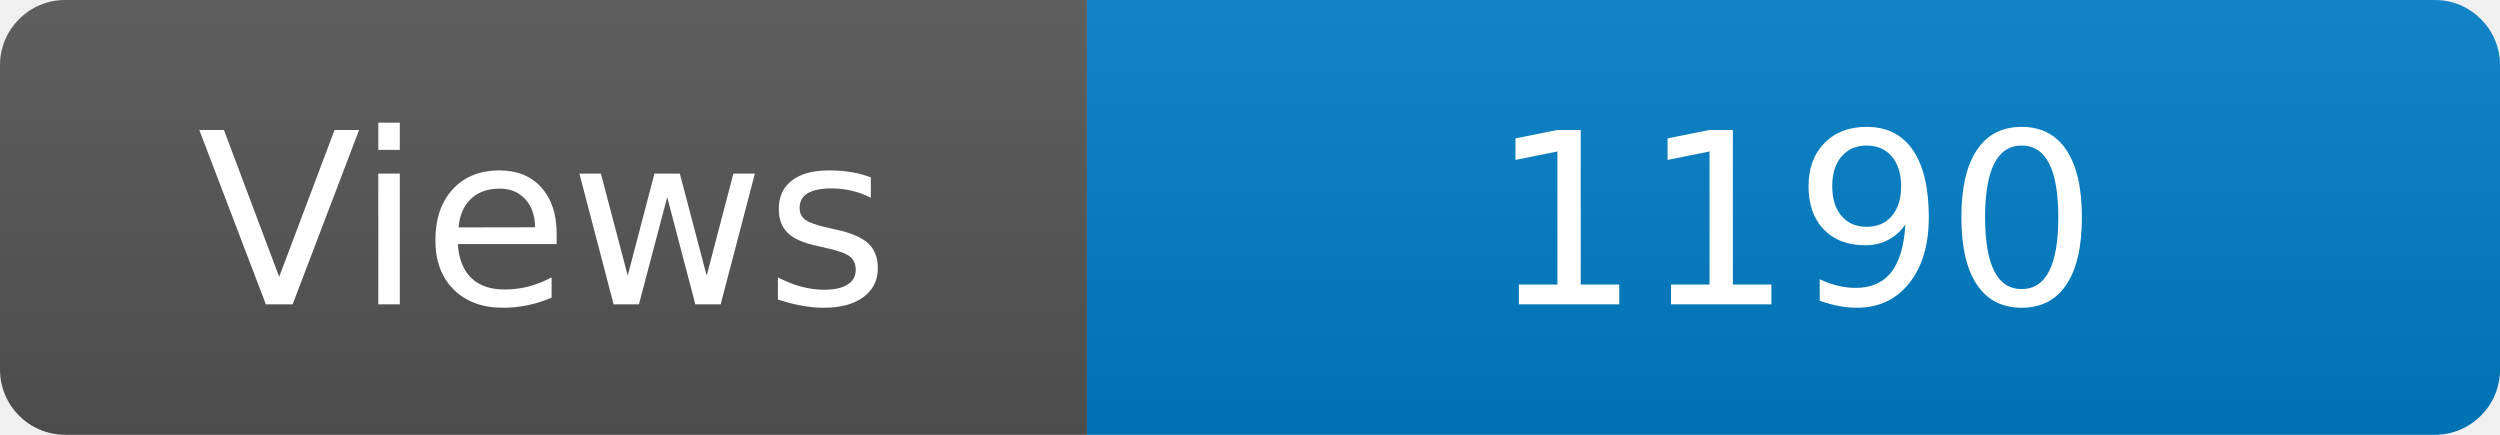
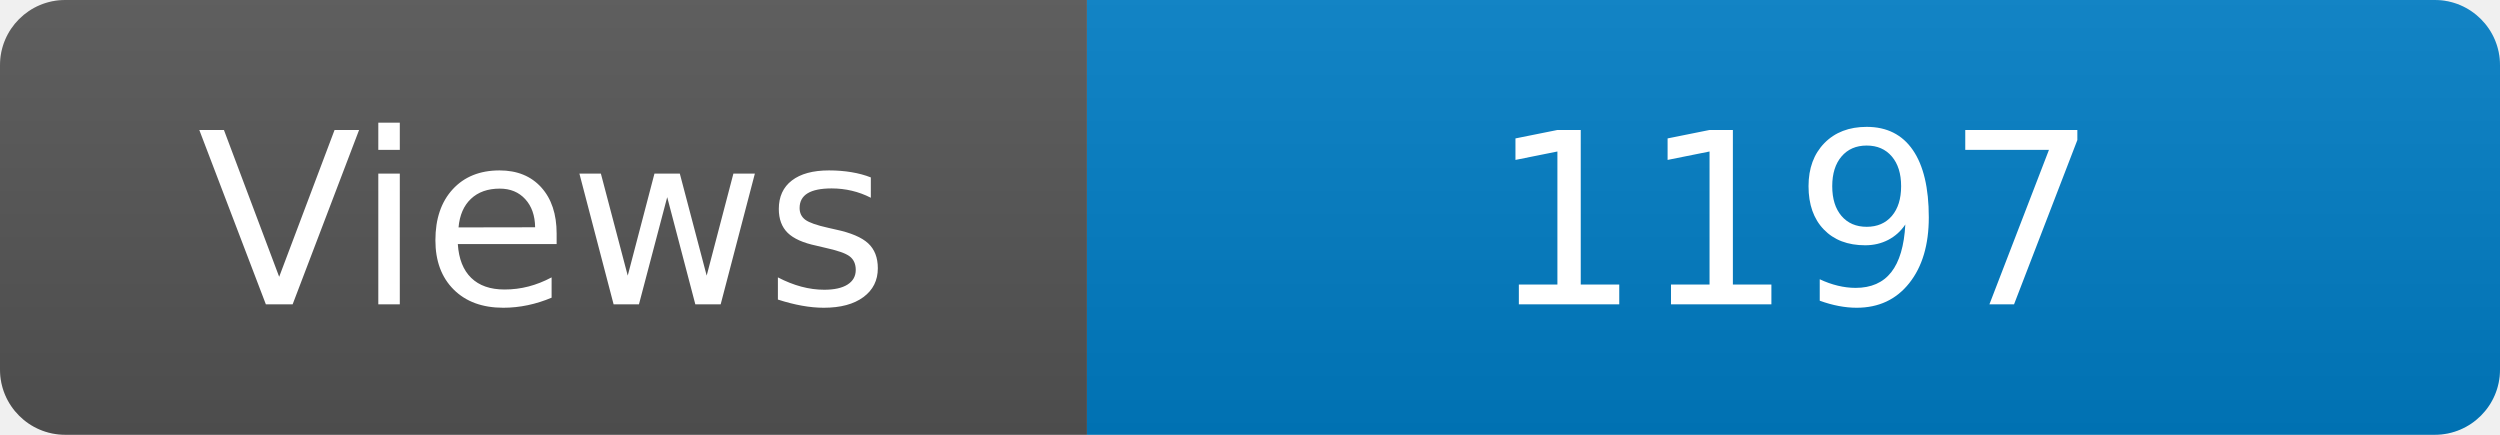
<svg xmlns="http://www.w3.org/2000/svg" width="115" height="20" role="img" aria-label="Maintained?: yes">
  <linearGradient id="s" x2="0" y2="100%">
    <stop offset="0" stop-color="#bbb" stop-opacity=".1" />
    <stop offset="1" stop-opacity=".1" />
  </linearGradient>
  <clipPath id="r">
    <rect width="115" height="20" rx="3" fill="#fff" />
  </clipPath>
  <g clip-path="url(#r)">
    <rect width="50" height="20" fill="#555" />
    <rect x="50" width="160" height="20" fill="#007ec6" />
    <rect width="115" height="20" fill="url(#s)" />
  </g>
  <g fill="#fff" text-anchor="middle" font-family="Verdana,Geneva,DejaVu Sans,sans-serif" font-size="110">
    <text x="250" y="140" transform="scale(.1)" fill="#fff">Views</text>
-     <text x="825" y="140" transform="scale(.1)" fill="#fff">1190</text>
+     <text x="825" y="140" transform="scale(.1)" fill="#fff">1197</text>
  </g>
</svg>
